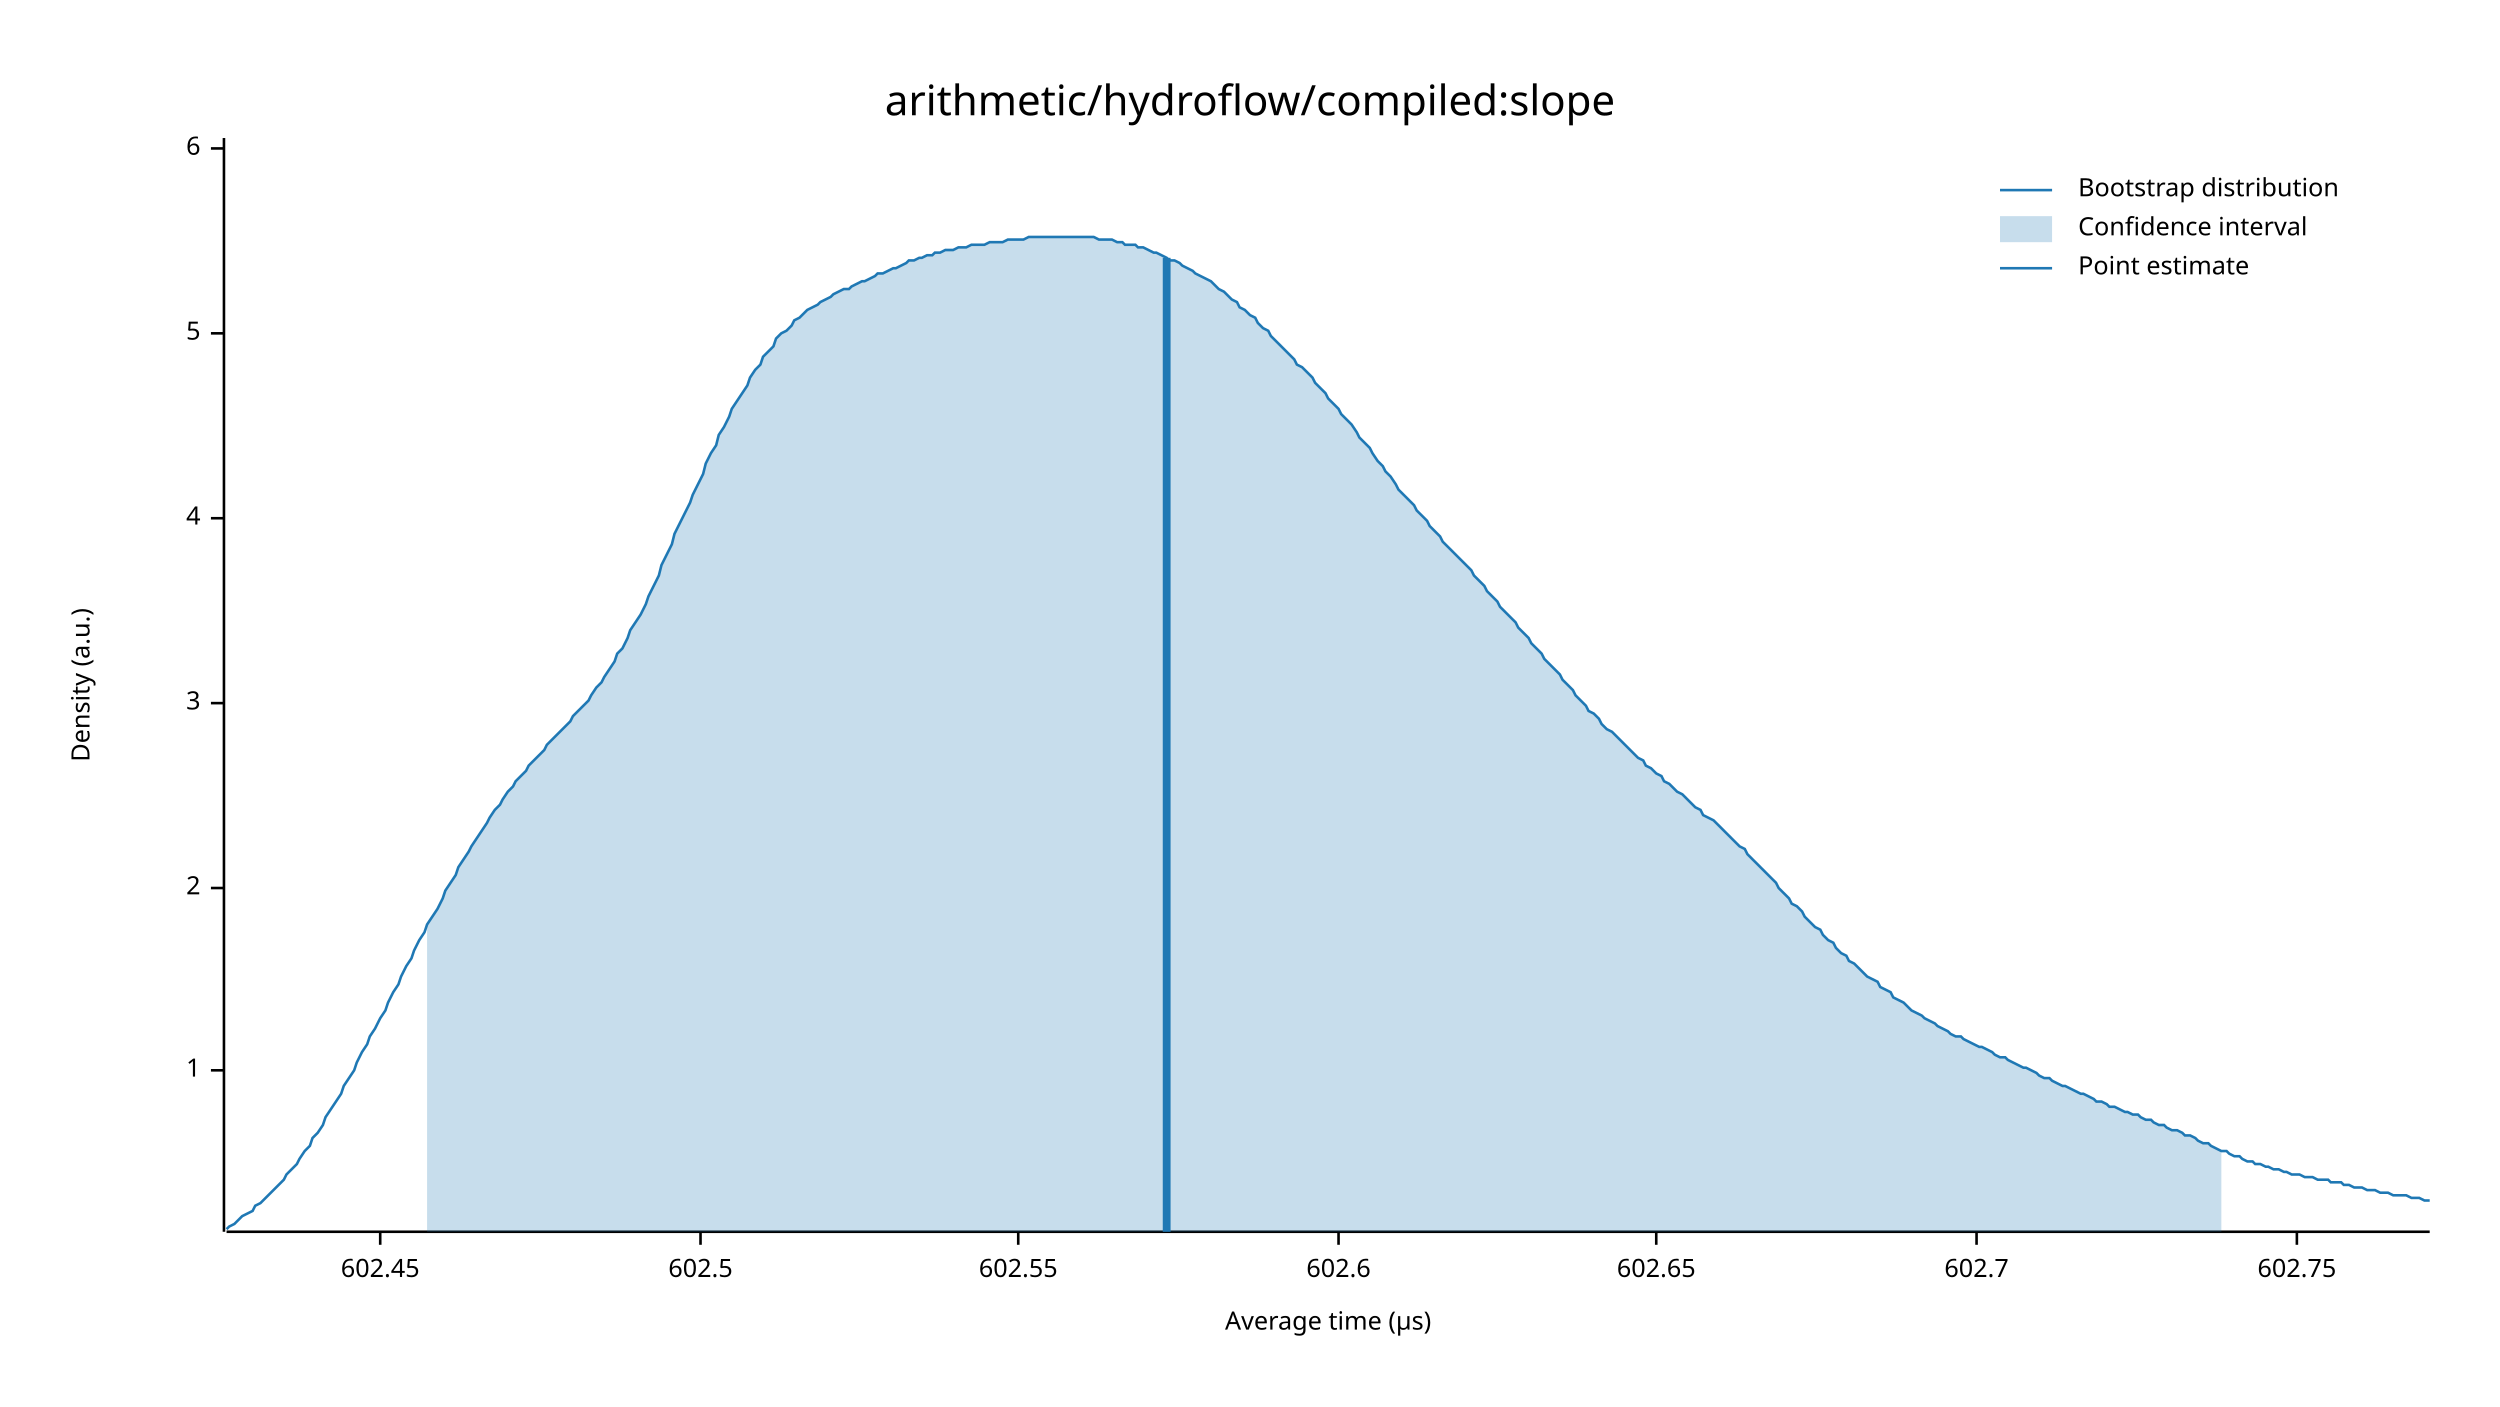
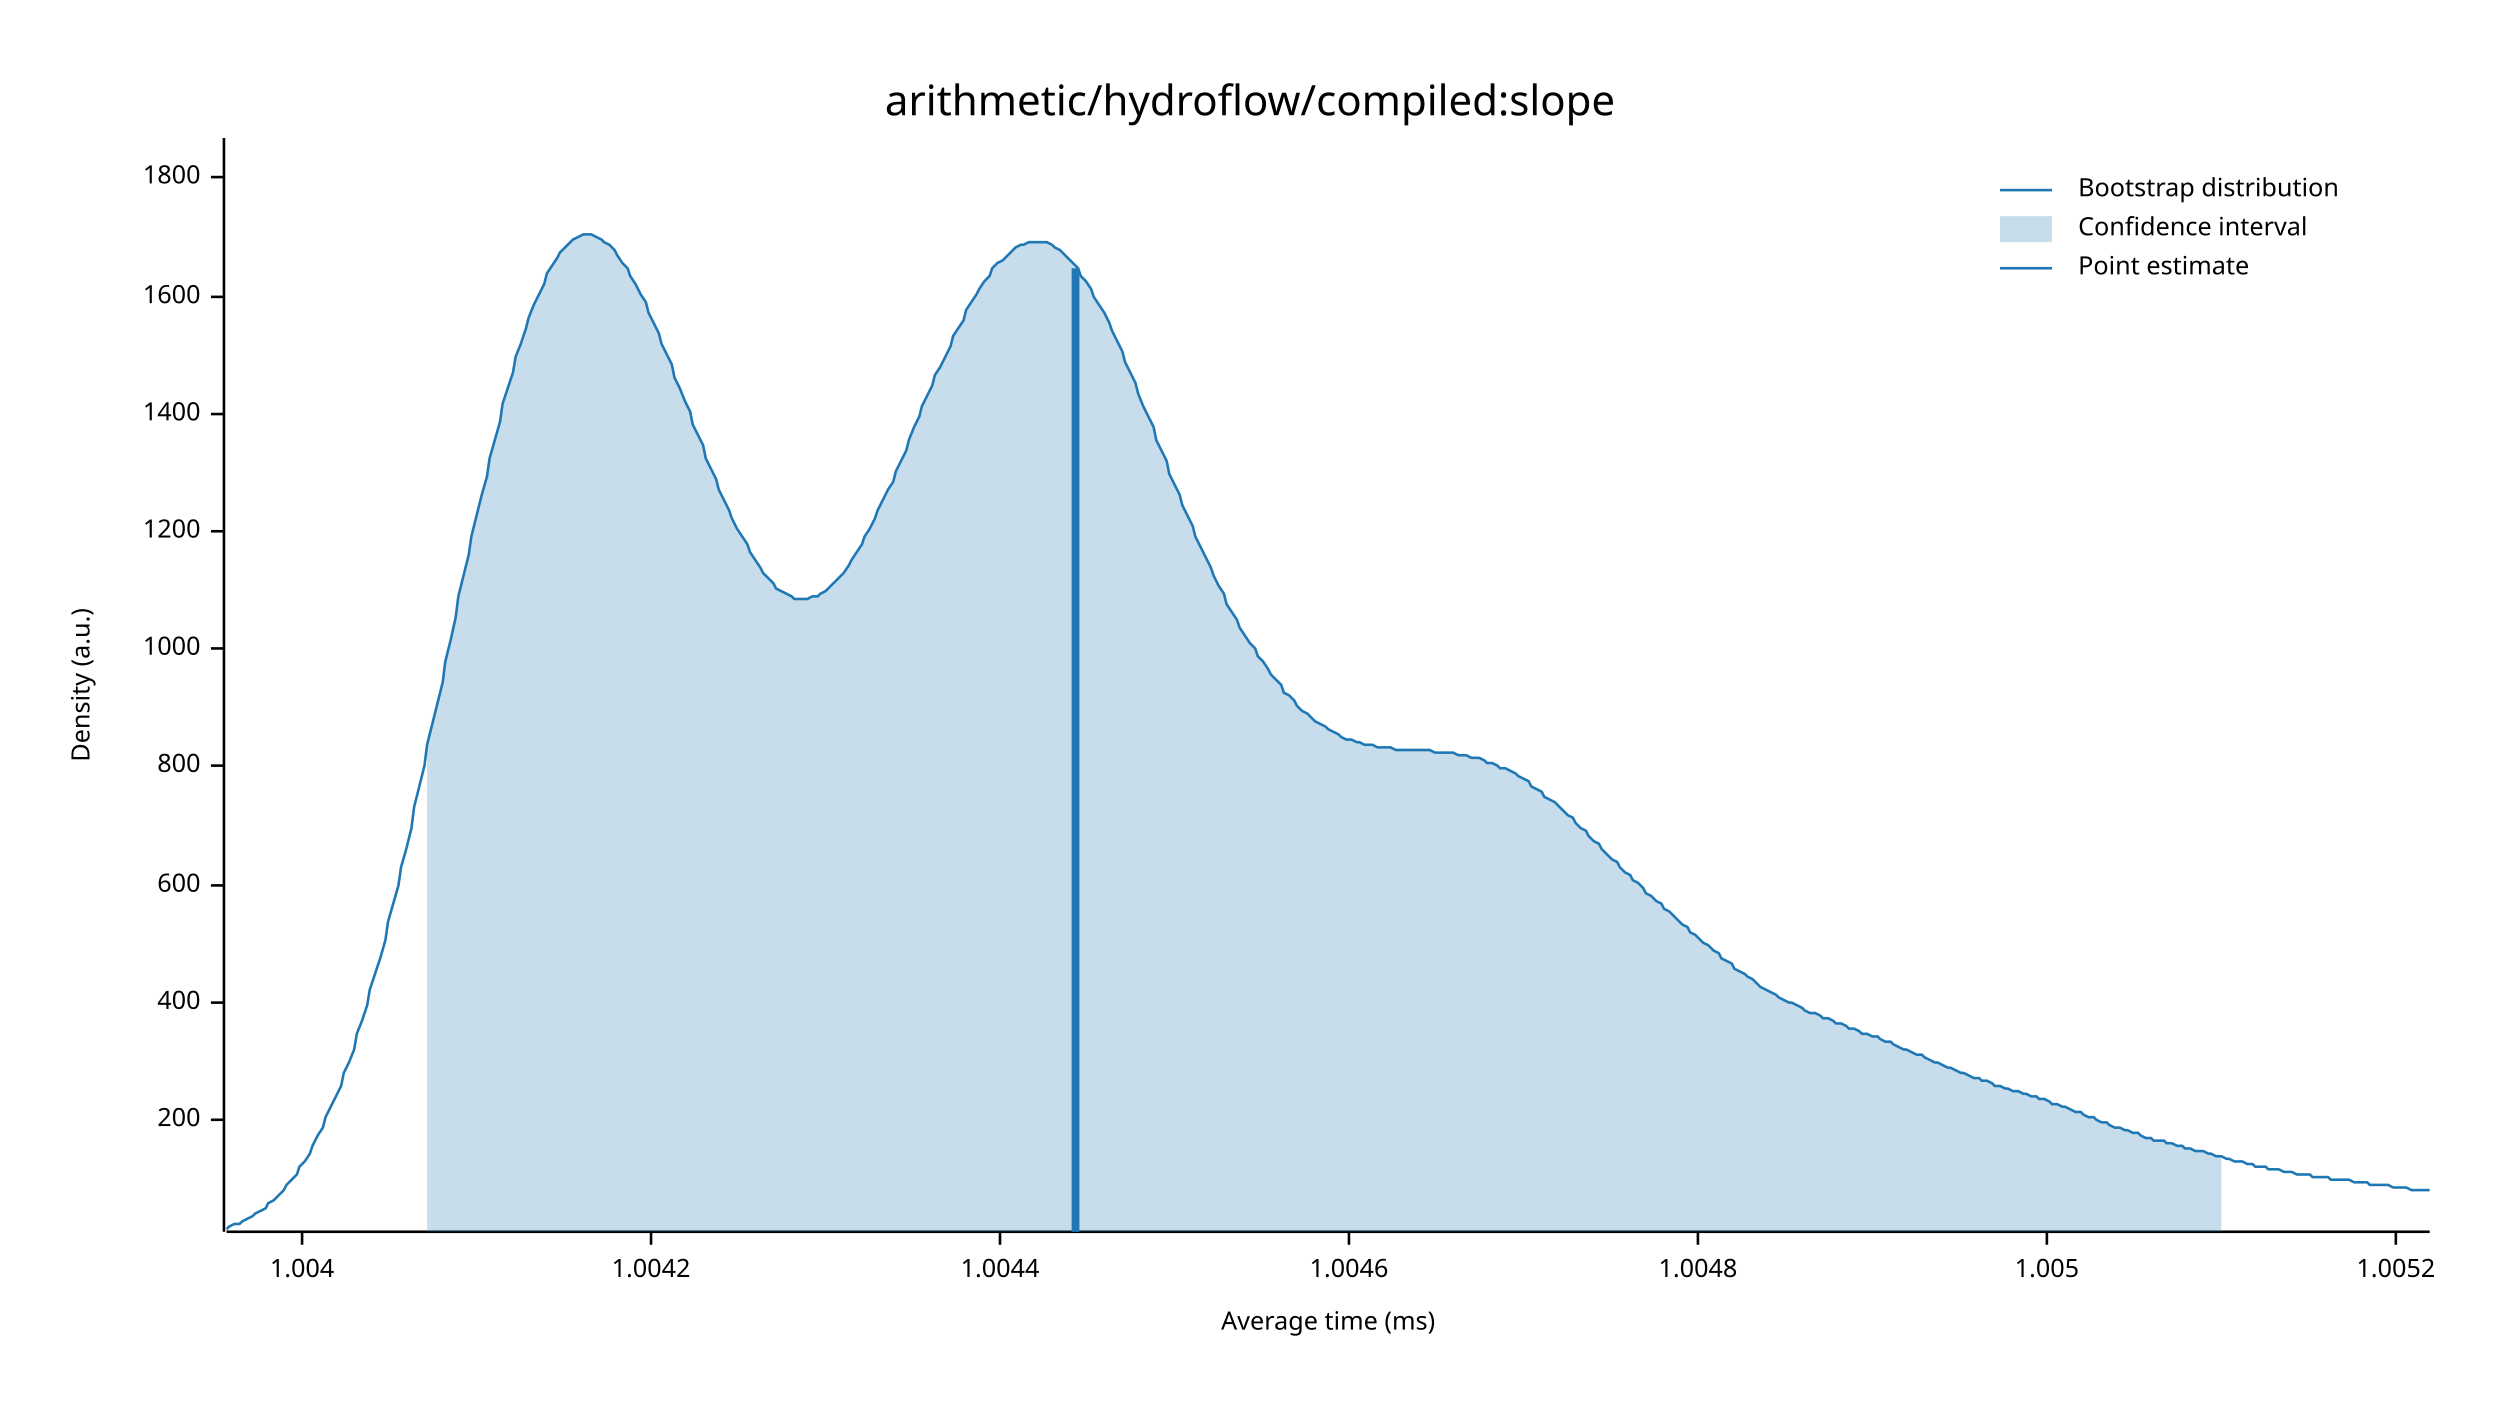
<svg xmlns="http://www.w3.org/2000/svg" width="960" height="540" viewBox="0 0 960 540">
  <text x="480" y="32" dy="0.76em" text-anchor="middle" font-family="sans-serif" font-size="16.129" opacity="1" fill="#000000">
arithmetic/hydroflow/compiled:slope
</text>
  <text x="27" y="263" dy="0.76em" text-anchor="middle" font-family="sans-serif" font-size="9.677" opacity="1" fill="#000000" transform="rotate(270, 27, 263)">
Density (a.u.)
</text>
  <text x="510" y="513" dy="-0.5ex" text-anchor="middle" font-family="sans-serif" font-size="9.677" opacity="1" fill="#000000">
- Average time (µs)
+ Average time (ms)
</text>
  <polyline fill="none" opacity="1" stroke="#000000" stroke-width="1" points="86,53 86,473 " />
-   <text x="77" y="411" dy="0.5ex" text-anchor="end" font-family="sans-serif" font-size="9.677" opacity="1" fill="#000000">
- 1
+   <text x="77" y="430" dy="0.5ex" text-anchor="end" font-family="sans-serif" font-size="9.677" opacity="1" fill="#000000">
+ 200
</text>
-   <polyline fill="none" opacity="1" stroke="#000000" stroke-width="1" points="81,411 86,411 " />
-   <text x="77" y="341" dy="0.5ex" text-anchor="end" font-family="sans-serif" font-size="9.677" opacity="1" fill="#000000">
- 2
+   <polyline fill="none" opacity="1" stroke="#000000" stroke-width="1" points="81,430 86,430 " />
+   <text x="77" y="385" dy="0.5ex" text-anchor="end" font-family="sans-serif" font-size="9.677" opacity="1" fill="#000000">
+ 400
</text>
-   <polyline fill="none" opacity="1" stroke="#000000" stroke-width="1" points="81,341 86,341 " />
-   <text x="77" y="270" dy="0.5ex" text-anchor="end" font-family="sans-serif" font-size="9.677" opacity="1" fill="#000000">
- 3
+   <polyline fill="none" opacity="1" stroke="#000000" stroke-width="1" points="81,385 86,385 " />
+   <text x="77" y="340" dy="0.5ex" text-anchor="end" font-family="sans-serif" font-size="9.677" opacity="1" fill="#000000">
+ 600
</text>
-   <polyline fill="none" opacity="1" stroke="#000000" stroke-width="1" points="81,270 86,270 " />
-   <text x="77" y="199" dy="0.5ex" text-anchor="end" font-family="sans-serif" font-size="9.677" opacity="1" fill="#000000">
- 4
+   <polyline fill="none" opacity="1" stroke="#000000" stroke-width="1" points="81,340 86,340 " />
+   <text x="77" y="294" dy="0.5ex" text-anchor="end" font-family="sans-serif" font-size="9.677" opacity="1" fill="#000000">
+ 800
</text>
-   <polyline fill="none" opacity="1" stroke="#000000" stroke-width="1" points="81,199 86,199 " />
-   <text x="77" y="128" dy="0.5ex" text-anchor="end" font-family="sans-serif" font-size="9.677" opacity="1" fill="#000000">
- 5
+   <polyline fill="none" opacity="1" stroke="#000000" stroke-width="1" points="81,294 86,294 " />
+   <text x="77" y="249" dy="0.5ex" text-anchor="end" font-family="sans-serif" font-size="9.677" opacity="1" fill="#000000">
+ 1000
</text>
-   <polyline fill="none" opacity="1" stroke="#000000" stroke-width="1" points="81,128 86,128 " />
-   <text x="77" y="57" dy="0.5ex" text-anchor="end" font-family="sans-serif" font-size="9.677" opacity="1" fill="#000000">
- 6
+   <polyline fill="none" opacity="1" stroke="#000000" stroke-width="1" points="81,249 86,249 " />
+   <text x="77" y="204" dy="0.5ex" text-anchor="end" font-family="sans-serif" font-size="9.677" opacity="1" fill="#000000">
+ 1200
</text>
-   <polyline fill="none" opacity="1" stroke="#000000" stroke-width="1" points="81,57 86,57 " />
+   <polyline fill="none" opacity="1" stroke="#000000" stroke-width="1" points="81,204 86,204 " />
+   <text x="77" y="159" dy="0.5ex" text-anchor="end" font-family="sans-serif" font-size="9.677" opacity="1" fill="#000000">
+ 1400
+ </text>
+   <polyline fill="none" opacity="1" stroke="#000000" stroke-width="1" points="81,159 86,159 " />
+   <text x="77" y="114" dy="0.5ex" text-anchor="end" font-family="sans-serif" font-size="9.677" opacity="1" fill="#000000">
+ 1600
+ </text>
+   <polyline fill="none" opacity="1" stroke="#000000" stroke-width="1" points="81,114 86,114 " />
+   <text x="77" y="68" dy="0.5ex" text-anchor="end" font-family="sans-serif" font-size="9.677" opacity="1" fill="#000000">
+ 1800
+ </text>
+   <polyline fill="none" opacity="1" stroke="#000000" stroke-width="1" points="81,68 86,68 " />
  <polyline fill="none" opacity="1" stroke="#000000" stroke-width="1" points="87,473 933,473 " />
-   <text x="146" y="483" dy="0.76em" text-anchor="middle" font-family="sans-serif" font-size="9.677" opacity="1" fill="#000000">
- 602.45
+   <text x="116" y="483" dy="0.76em" text-anchor="middle" font-family="sans-serif" font-size="9.677" opacity="1" fill="#000000">
+ 1.004
</text>
-   <polyline fill="none" opacity="1" stroke="#000000" stroke-width="1" points="146,473 146,478 " />
-   <text x="269" y="483" dy="0.76em" text-anchor="middle" font-family="sans-serif" font-size="9.677" opacity="1" fill="#000000">
- 602.5
+   <polyline fill="none" opacity="1" stroke="#000000" stroke-width="1" points="116,473 116,478 " />
+   <text x="250" y="483" dy="0.76em" text-anchor="middle" font-family="sans-serif" font-size="9.677" opacity="1" fill="#000000">
+ 1.0042
</text>
-   <polyline fill="none" opacity="1" stroke="#000000" stroke-width="1" points="269,473 269,478 " />
-   <text x="391" y="483" dy="0.76em" text-anchor="middle" font-family="sans-serif" font-size="9.677" opacity="1" fill="#000000">
- 602.55
+   <polyline fill="none" opacity="1" stroke="#000000" stroke-width="1" points="250,473 250,478 " />
+   <text x="384" y="483" dy="0.76em" text-anchor="middle" font-family="sans-serif" font-size="9.677" opacity="1" fill="#000000">
+ 1.0044
</text>
-   <polyline fill="none" opacity="1" stroke="#000000" stroke-width="1" points="391,473 391,478 " />
-   <text x="514" y="483" dy="0.76em" text-anchor="middle" font-family="sans-serif" font-size="9.677" opacity="1" fill="#000000">
- 602.6
+   <polyline fill="none" opacity="1" stroke="#000000" stroke-width="1" points="384,473 384,478 " />
+   <text x="518" y="483" dy="0.76em" text-anchor="middle" font-family="sans-serif" font-size="9.677" opacity="1" fill="#000000">
+ 1.0046
</text>
-   <polyline fill="none" opacity="1" stroke="#000000" stroke-width="1" points="514,473 514,478 " />
-   <text x="636" y="483" dy="0.76em" text-anchor="middle" font-family="sans-serif" font-size="9.677" opacity="1" fill="#000000">
- 602.65
+   <polyline fill="none" opacity="1" stroke="#000000" stroke-width="1" points="518,473 518,478 " />
+   <text x="652" y="483" dy="0.76em" text-anchor="middle" font-family="sans-serif" font-size="9.677" opacity="1" fill="#000000">
+ 1.0048
</text>
-   <polyline fill="none" opacity="1" stroke="#000000" stroke-width="1" points="636,473 636,478 " />
-   <text x="759" y="483" dy="0.76em" text-anchor="middle" font-family="sans-serif" font-size="9.677" opacity="1" fill="#000000">
- 602.7
+   <polyline fill="none" opacity="1" stroke="#000000" stroke-width="1" points="652,473 652,478 " />
+   <text x="786" y="483" dy="0.76em" text-anchor="middle" font-family="sans-serif" font-size="9.677" opacity="1" fill="#000000">
+ 1.005
</text>
-   <polyline fill="none" opacity="1" stroke="#000000" stroke-width="1" points="759,473 759,478 " />
-   <text x="882" y="483" dy="0.76em" text-anchor="middle" font-family="sans-serif" font-size="9.677" opacity="1" fill="#000000">
- 602.75
+   <polyline fill="none" opacity="1" stroke="#000000" stroke-width="1" points="786,473 786,478 " />
+   <text x="920" y="483" dy="0.76em" text-anchor="middle" font-family="sans-serif" font-size="9.677" opacity="1" fill="#000000">
+ 1.0052
</text>
-   <polyline fill="none" opacity="1" stroke="#000000" stroke-width="1" points="882,473 882,478 " />
-   <polyline fill="none" opacity="1" stroke="#1F78B4" stroke-width="1" points="87,472 88,471 90,470 92,468 93,467 95,466 97,465 98,463 100,462 102,460 103,459 105,457 107,455 109,453 110,451 112,449 114,447 115,445 117,442 119,440 120,437 122,435 124,432 125,429 127,426 129,423 131,420 132,417 134,414 136,411 137,408 139,404 141,401 142,398 144,395 146,391 148,388 149,385 151,381 153,378 154,375 156,371 158,368 159,365 161,361 163,358 164,355 166,352 168,349 170,345 171,342 173,339 175,336 176,333 178,330 180,327 181,325 183,322 185,319 187,316 188,314 190,311 192,309 193,307 195,304 197,302 198,300 200,298 202,296 203,294 205,292 207,290 209,288 210,286 212,284 214,282 215,281 217,279 219,277 220,275 222,273 224,271 226,269 227,267 229,264 231,262 232,260 234,257 236,254 237,251 239,249 241,245 242,242 244,239 246,236 248,232 249,229 251,225 253,221 254,217 256,213 258,209 259,205 261,201 263,197 265,193 266,190 268,186 270,182 271,178 273,174 275,171 276,167 278,164 280,160 281,157 283,154 285,151 287,148 288,145 290,142 292,140 293,137 295,135 297,133 298,130 300,128 302,127 304,125 305,123 307,122 309,120 310,119 312,118 314,117 315,116 317,115 319,114 320,113 322,112 324,111 326,111 327,110 329,109 331,108 332,108 334,107 336,106 337,105 339,105 341,104 343,103 344,103 346,102 348,101 349,100 351,100 353,99 354,99 356,98 358,98 359,97 361,97 363,96 365,96 366,96 368,95 370,95 371,95 373,94 375,94 376,94 378,94 380,93 381,93 383,93 385,93 387,92 388,92 390,92 392,92 393,92 395,91 397,91 398,91 400,91 402,91 404,91 405,91 407,91 409,91 410,91 412,91 414,91 415,91 417,91 419,91 420,91 422,92 424,92 426,92 427,92 429,93 431,93 432,94 434,94 436,94 437,95 439,95 441,96 443,97 444,97 446,98 448,99 449,100 451,100 453,101 454,102 456,103 458,104 459,105 461,106 463,107 465,108 466,109 468,111 470,112 471,113 473,115 475,116 476,118 478,119 480,121 482,122 483,124 485,126 487,127 488,129 490,131 492,133 493,134 495,136 497,138 498,140 500,141 502,143 504,145 505,147 507,149 509,151 510,153 512,155 514,157 515,159 517,161 519,163 521,166 522,168 524,170 526,172 527,174 529,177 531,179 532,181 534,183 536,186 537,188 539,190 541,192 543,194 544,196 546,198 548,200 549,202 551,204 553,206 554,208 556,210 558,212 560,214 561,215 563,217 565,219 566,221 568,223 570,225 571,227 573,229 575,231 576,233 578,235 580,237 582,239 583,241 585,243 587,245 588,247 590,249 592,251 593,253 595,255 597,257 599,259 600,261 602,263 604,265 605,267 607,269 609,271 610,273 612,274 614,276 615,278 617,280 619,281 621,283 622,284 624,286 626,288 627,289 629,291 631,292 632,294 634,295 636,297 638,298 639,300 641,301 643,303 644,304 646,305 648,307 649,308 651,310 653,311 654,313 656,314 658,315 660,317 661,318 663,320 665,322 666,323 668,325 670,326 671,328 673,330 675,332 676,333 678,335 680,337 682,339 683,341 685,343 687,345 688,347 690,348 692,350 693,352 695,354 697,356 699,357 700,359 702,361 704,362 705,364 707,366 709,367 710,369 712,370 714,372 715,373 717,375 719,376 721,377 722,379 724,380 726,381 727,383 729,384 731,385 732,386 734,388 736,389 738,390 739,391 741,392 743,393 744,394 746,395 748,396 749,397 751,398 753,398 754,399 756,400 758,401 760,402 761,402 763,403 765,404 766,405 768,406 770,406 771,407 773,408 775,409 777,410 778,410 780,411 782,412 783,413 785,414 787,414 788,415 790,416 792,417 793,417 795,418 797,419 799,420 800,420 802,421 804,422 805,423 807,423 809,424 810,425 812,425 814,426 816,427 817,427 819,428 821,428 822,429 824,430 826,430 827,431 829,432 831,432 832,433 834,434 836,434 838,435 839,436 841,436 843,437 844,438 846,439 848,439 849,440 851,441 853,442 855,442 856,443 858,444 860,444 861,445 863,446 865,446 866,447 868,447 870,448 871,448 873,449 875,449 877,450 878,450 880,451 882,451 883,451 885,452 887,452 888,452 890,453 892,453 894,453 895,454 897,454 899,454 900,455 902,455 904,456 905,456 907,456 909,457 910,457 912,457 914,458 916,458 917,458 919,459 921,459 922,459 924,459 926,460 927,460 929,460 931,461 933,461 " />
-   <polygon opacity="0.25" fill="#1F78B4" points="164,355 166,352 168,349 170,345 171,342 173,339 175,336 176,333 178,330 180,327 181,325 183,322 185,319 187,316 188,314 190,311 192,309 193,307 195,304 197,302 198,300 200,298 202,296 203,294 205,292 207,290 209,288 210,286 212,284 214,282 215,281 217,279 219,277 220,275 222,273 224,271 226,269 227,267 229,264 231,262 232,260 234,257 236,254 237,251 239,249 241,245 242,242 244,239 246,236 248,232 249,229 251,225 253,221 254,217 256,213 258,209 259,205 261,201 263,197 265,193 266,190 268,186 270,182 271,178 273,174 275,171 276,167 278,164 280,160 281,157 283,154 285,151 287,148 288,145 290,142 292,140 293,137 295,135 297,133 298,130 300,128 302,127 304,125 305,123 307,122 309,120 310,119 312,118 314,117 315,116 317,115 319,114 320,113 322,112 324,111 326,111 327,110 329,109 331,108 332,108 334,107 336,106 337,105 339,105 341,104 343,103 344,103 346,102 348,101 349,100 351,100 353,99 354,99 356,98 358,98 359,97 361,97 363,96 365,96 366,96 368,95 370,95 371,95 373,94 375,94 376,94 378,94 380,93 381,93 383,93 385,93 387,92 388,92 390,92 392,92 393,92 395,91 397,91 398,91 400,91 402,91 404,91 405,91 407,91 409,91 410,91 412,91 414,91 415,91 417,91 419,91 420,91 422,92 424,92 426,92 427,92 429,93 431,93 432,94 434,94 436,94 437,95 439,95 441,96 443,97 444,97 446,98 448,99 449,100 451,100 453,101 454,102 456,103 458,104 459,105 461,106 463,107 465,108 466,109 468,111 470,112 471,113 473,115 475,116 476,118 478,119 480,121 482,122 483,124 485,126 487,127 488,129 490,131 492,133 493,134 495,136 497,138 498,140 500,141 502,143 504,145 505,147 507,149 509,151 510,153 512,155 514,157 515,159 517,161 519,163 521,166 522,168 524,170 526,172 527,174 529,177 531,179 532,181 534,183 536,186 537,188 539,190 541,192 543,194 544,196 546,198 548,200 549,202 551,204 553,206 554,208 556,210 558,212 560,214 561,215 563,217 565,219 566,221 568,223 570,225 571,227 573,229 575,231 576,233 578,235 580,237 582,239 583,241 585,243 587,245 588,247 590,249 592,251 593,253 595,255 597,257 599,259 600,261 602,263 604,265 605,267 607,269 609,271 610,273 612,274 614,276 615,278 617,280 619,281 621,283 622,284 624,286 626,288 627,289 629,291 631,292 632,294 634,295 636,297 638,298 639,300 641,301 643,303 644,304 646,305 648,307 649,308 651,310 653,311 654,313 656,314 658,315 660,317 661,318 663,320 665,322 666,323 668,325 670,326 671,328 673,330 675,332 676,333 678,335 680,337 682,339 683,341 685,343 687,345 688,347 690,348 692,350 693,352 695,354 697,356 699,357 700,359 702,361 704,362 705,364 707,366 709,367 710,369 712,370 714,372 715,373 717,375 719,376 721,377 722,379 724,380 726,381 727,383 729,384 731,385 732,386 734,388 736,389 738,390 739,391 741,392 743,393 744,394 746,395 748,396 749,397 751,398 753,398 754,399 756,400 758,401 760,402 761,402 763,403 765,404 766,405 768,406 770,406 771,407 773,408 775,409 777,410 778,410 780,411 782,412 783,413 785,414 787,414 788,415 790,416 792,417 793,417 795,418 797,419 799,420 800,420 802,421 804,422 805,423 807,423 809,424 810,425 812,425 814,426 816,427 817,427 819,428 821,428 822,429 824,430 826,430 827,431 829,432 831,432 832,433 834,434 836,434 838,435 839,436 841,436 843,437 844,438 846,439 848,439 849,440 851,441 853,442 853,473 164,473 " />
-   <polyline fill="none" opacity="1" stroke="#1F78B4" stroke-width="3" points="448,473 448,99 " />
+   <polyline fill="none" opacity="1" stroke="#000000" stroke-width="1" points="920,473 920,478 " />
+   <polyline fill="none" opacity="1" stroke="#1F78B4" stroke-width="1" points="87,472 88,471 90,470 92,470 93,469 95,468 97,467 98,466 100,465 102,464 103,462 105,461 107,459 109,457 110,455 112,453 114,451 115,448 117,446 119,443 120,440 122,436 124,433 125,429 127,425 129,421 131,417 132,412 134,408 136,403 137,397 139,392 141,386 142,380 144,374 146,368 148,361 149,354 151,347 153,340 154,333 156,326 158,318 159,310 161,302 163,294 164,286 166,278 168,270 170,262 171,254 173,246 175,237 176,229 178,221 180,213 181,206 183,198 185,190 187,183 188,176 190,169 192,162 193,155 195,149 197,143 198,137 200,132 202,126 203,122 205,117 207,113 209,109 210,105 212,102 214,99 215,97 217,95 219,93 220,92 222,91 224,90 226,90 227,90 229,91 231,92 232,93 234,94 236,96 237,98 239,101 241,103 242,106 244,109 246,113 248,116 249,120 251,124 253,128 254,132 256,136 258,140 259,145 261,149 263,154 265,158 266,163 268,167 270,171 271,176 273,180 275,184 276,188 278,192 280,196 281,199 283,203 285,206 287,209 288,212 290,215 292,218 293,220 295,222 297,224 298,226 300,227 302,228 304,229 305,230 307,230 309,230 310,230 312,229 314,229 315,228 317,227 319,225 320,224 322,222 324,220 326,217 327,215 329,212 331,209 332,206 334,203 336,199 337,196 339,192 341,188 343,185 344,181 346,177 348,173 349,169 351,164 353,160 354,156 356,152 358,148 359,144 361,141 363,137 365,133 366,129 368,126 370,123 371,119 373,116 375,113 376,111 378,108 380,106 381,103 383,101 385,100 387,98 388,97 390,95 392,94 393,94 395,93 397,93 398,93 400,93 402,93 404,94 405,95 407,96 409,98 410,99 412,101 414,103 415,106 417,108 419,111 420,114 422,117 424,120 426,124 427,127 429,131 431,135 432,139 434,143 436,147 437,151 439,156 441,160 443,164 444,169 446,173 448,177 449,182 451,186 453,190 454,194 456,198 458,202 459,206 461,210 463,214 465,218 466,221 468,225 470,228 471,232 473,235 475,238 476,241 478,244 480,247 482,249 483,252 485,254 487,257 488,259 490,261 492,263 493,266 495,267 497,269 498,271 500,273 502,274 504,276 505,277 507,278 509,279 510,280 512,281 514,282 515,283 517,284 519,284 521,285 522,285 524,286 526,286 527,286 529,287 531,287 532,287 534,287 536,288 537,288 539,288 541,288 543,288 544,288 546,288 548,288 549,288 551,289 553,289 554,289 556,289 558,289 560,290 561,290 563,290 565,291 566,291 568,291 570,292 571,293 573,293 575,294 576,295 578,295 580,296 582,297 583,298 585,299 587,300 588,302 590,303 592,304 593,306 595,307 597,308 599,310 600,311 602,313 604,314 605,316 607,318 609,319 610,321 612,323 614,324 615,326 617,328 619,330 621,331 622,333 624,335 626,336 627,338 629,339 631,341 632,343 634,344 636,346 638,347 639,349 641,350 643,352 644,353 646,355 648,356 649,358 651,359 653,361 654,362 656,363 658,365 660,366 661,368 663,369 665,370 666,372 668,373 670,374 671,375 673,376 675,378 676,379 678,380 680,381 682,382 683,383 685,384 687,385 688,385 690,386 692,387 693,388 695,389 697,389 699,390 700,391 702,391 704,392 705,393 707,393 709,394 710,395 712,395 714,396 715,397 717,397 719,398 721,398 722,399 724,400 726,400 727,401 729,402 731,403 732,403 734,404 736,405 738,405 739,406 741,407 743,408 744,408 746,409 748,410 749,410 751,411 753,412 754,412 756,413 758,414 760,414 761,415 763,415 765,416 766,417 768,417 770,418 771,418 773,419 775,419 777,420 778,420 780,421 782,421 783,422 785,422 787,423 788,424 790,424 792,425 793,425 795,426 797,427 799,427 800,428 802,429 804,429 805,430 807,431 809,431 810,432 812,433 814,433 816,434 817,434 819,435 821,435 822,436 824,437 826,437 827,438 829,438 831,438 832,439 834,439 836,440 838,440 839,441 841,441 843,442 844,442 846,442 848,443 849,443 851,444 853,444 855,445 856,445 858,446 860,446 861,446 863,447 865,447 866,448 868,448 870,448 871,449 873,449 875,449 877,450 878,450 880,450 882,451 883,451 885,451 887,451 888,452 890,452 892,452 894,452 895,453 897,453 899,453 900,453 902,453 904,454 905,454 907,454 909,454 910,455 912,455 914,455 916,455 917,455 919,456 921,456 922,456 924,456 926,457 927,457 929,457 931,457 933,457 " />
+   <polygon opacity="0.25" fill="#1F78B4" points="164,286 166,278 168,270 170,262 171,254 173,246 175,237 176,229 178,221 180,213 181,206 183,198 185,190 187,183 188,176 190,169 192,162 193,155 195,149 197,143 198,137 200,132 202,126 203,122 205,117 207,113 209,109 210,105 212,102 214,99 215,97 217,95 219,93 220,92 222,91 224,90 226,90 227,90 229,91 231,92 232,93 234,94 236,96 237,98 239,101 241,103 242,106 244,109 246,113 248,116 249,120 251,124 253,128 254,132 256,136 258,140 259,145 261,149 263,154 265,158 266,163 268,167 270,171 271,176 273,180 275,184 276,188 278,192 280,196 281,199 283,203 285,206 287,209 288,212 290,215 292,218 293,220 295,222 297,224 298,226 300,227 302,228 304,229 305,230 307,230 309,230 310,230 312,229 314,229 315,228 317,227 319,225 320,224 322,222 324,220 326,217 327,215 329,212 331,209 332,206 334,203 336,199 337,196 339,192 341,188 343,185 344,181 346,177 348,173 349,169 351,164 353,160 354,156 356,152 358,148 359,144 361,141 363,137 365,133 366,129 368,126 370,123 371,119 373,116 375,113 376,111 378,108 380,106 381,103 383,101 385,100 387,98 388,97 390,95 392,94 393,94 395,93 397,93 398,93 400,93 402,93 404,94 405,95 407,96 409,98 410,99 412,101 414,103 415,106 417,108 419,111 420,114 422,117 424,120 426,124 427,127 429,131 431,135 432,139 434,143 436,147 437,151 439,156 441,160 443,164 444,169 446,173 448,177 449,182 451,186 453,190 454,194 456,198 458,202 459,206 461,210 463,214 465,218 466,221 468,225 470,228 471,232 473,235 475,238 476,241 478,244 480,247 482,249 483,252 485,254 487,257 488,259 490,261 492,263 493,266 495,267 497,269 498,271 500,273 502,274 504,276 505,277 507,278 509,279 510,280 512,281 514,282 515,283 517,284 519,284 521,285 522,285 524,286 526,286 527,286 529,287 531,287 532,287 534,287 536,288 537,288 539,288 541,288 543,288 544,288 546,288 548,288 549,288 551,289 553,289 554,289 556,289 558,289 560,290 561,290 563,290 565,291 566,291 568,291 570,292 571,293 573,293 575,294 576,295 578,295 580,296 582,297 583,298 585,299 587,300 588,302 590,303 592,304 593,306 595,307 597,308 599,310 600,311 602,313 604,314 605,316 607,318 609,319 610,321 612,323 614,324 615,326 617,328 619,330 621,331 622,333 624,335 626,336 627,338 629,339 631,341 632,343 634,344 636,346 638,347 639,349 641,350 643,352 644,353 646,355 648,356 649,358 651,359 653,361 654,362 656,363 658,365 660,366 661,368 663,369 665,370 666,372 668,373 670,374 671,375 673,376 675,378 676,379 678,380 680,381 682,382 683,383 685,384 687,385 688,385 690,386 692,387 693,388 695,389 697,389 699,390 700,391 702,391 704,392 705,393 707,393 709,394 710,395 712,395 714,396 715,397 717,397 719,398 721,398 722,399 724,400 726,400 727,401 729,402 731,403 732,403 734,404 736,405 738,405 739,406 741,407 743,408 744,408 746,409 748,410 749,410 751,411 753,412 754,412 756,413 758,414 760,414 761,415 763,415 765,416 766,417 768,417 770,418 771,418 773,419 775,419 777,420 778,420 780,421 782,421 783,422 785,422 787,423 788,424 790,424 792,425 793,425 795,426 797,427 799,427 800,428 802,429 804,429 805,430 807,431 809,431 810,432 812,433 814,433 816,434 817,434 819,435 821,435 822,436 824,437 826,437 827,438 829,438 831,438 832,439 834,439 836,440 838,440 839,441 841,441 843,442 844,442 846,442 848,443 849,443 851,444 853,444 853,473 164,473 " />
+   <polyline fill="none" opacity="1" stroke="#1F78B4" stroke-width="3" points="413,473 413,103 " />
  <text x="798" y="68" dy="0.76em" text-anchor="start" font-family="sans-serif" font-size="9.677" opacity="1" fill="#000000">
Bootstrap distribution
</text>
  <text x="798" y="83" dy="0.76em" text-anchor="start" font-family="sans-serif" font-size="9.677" opacity="1" fill="#000000">
Confidence interval
</text>
  <text x="798" y="98" dy="0.76em" text-anchor="start" font-family="sans-serif" font-size="9.677" opacity="1" fill="#000000">
Point estimate
</text>
  <polyline fill="none" opacity="1" stroke="#1F78B4" stroke-width="1" points="768,73 788,73 " />
  <rect x="768" y="83" width="20" height="10" opacity="0.25" fill="#1F78B4" stroke="none" />
  <polyline fill="none" opacity="1" stroke="#1F78B4" stroke-width="1" points="768,103 788,103 " />
</svg>
